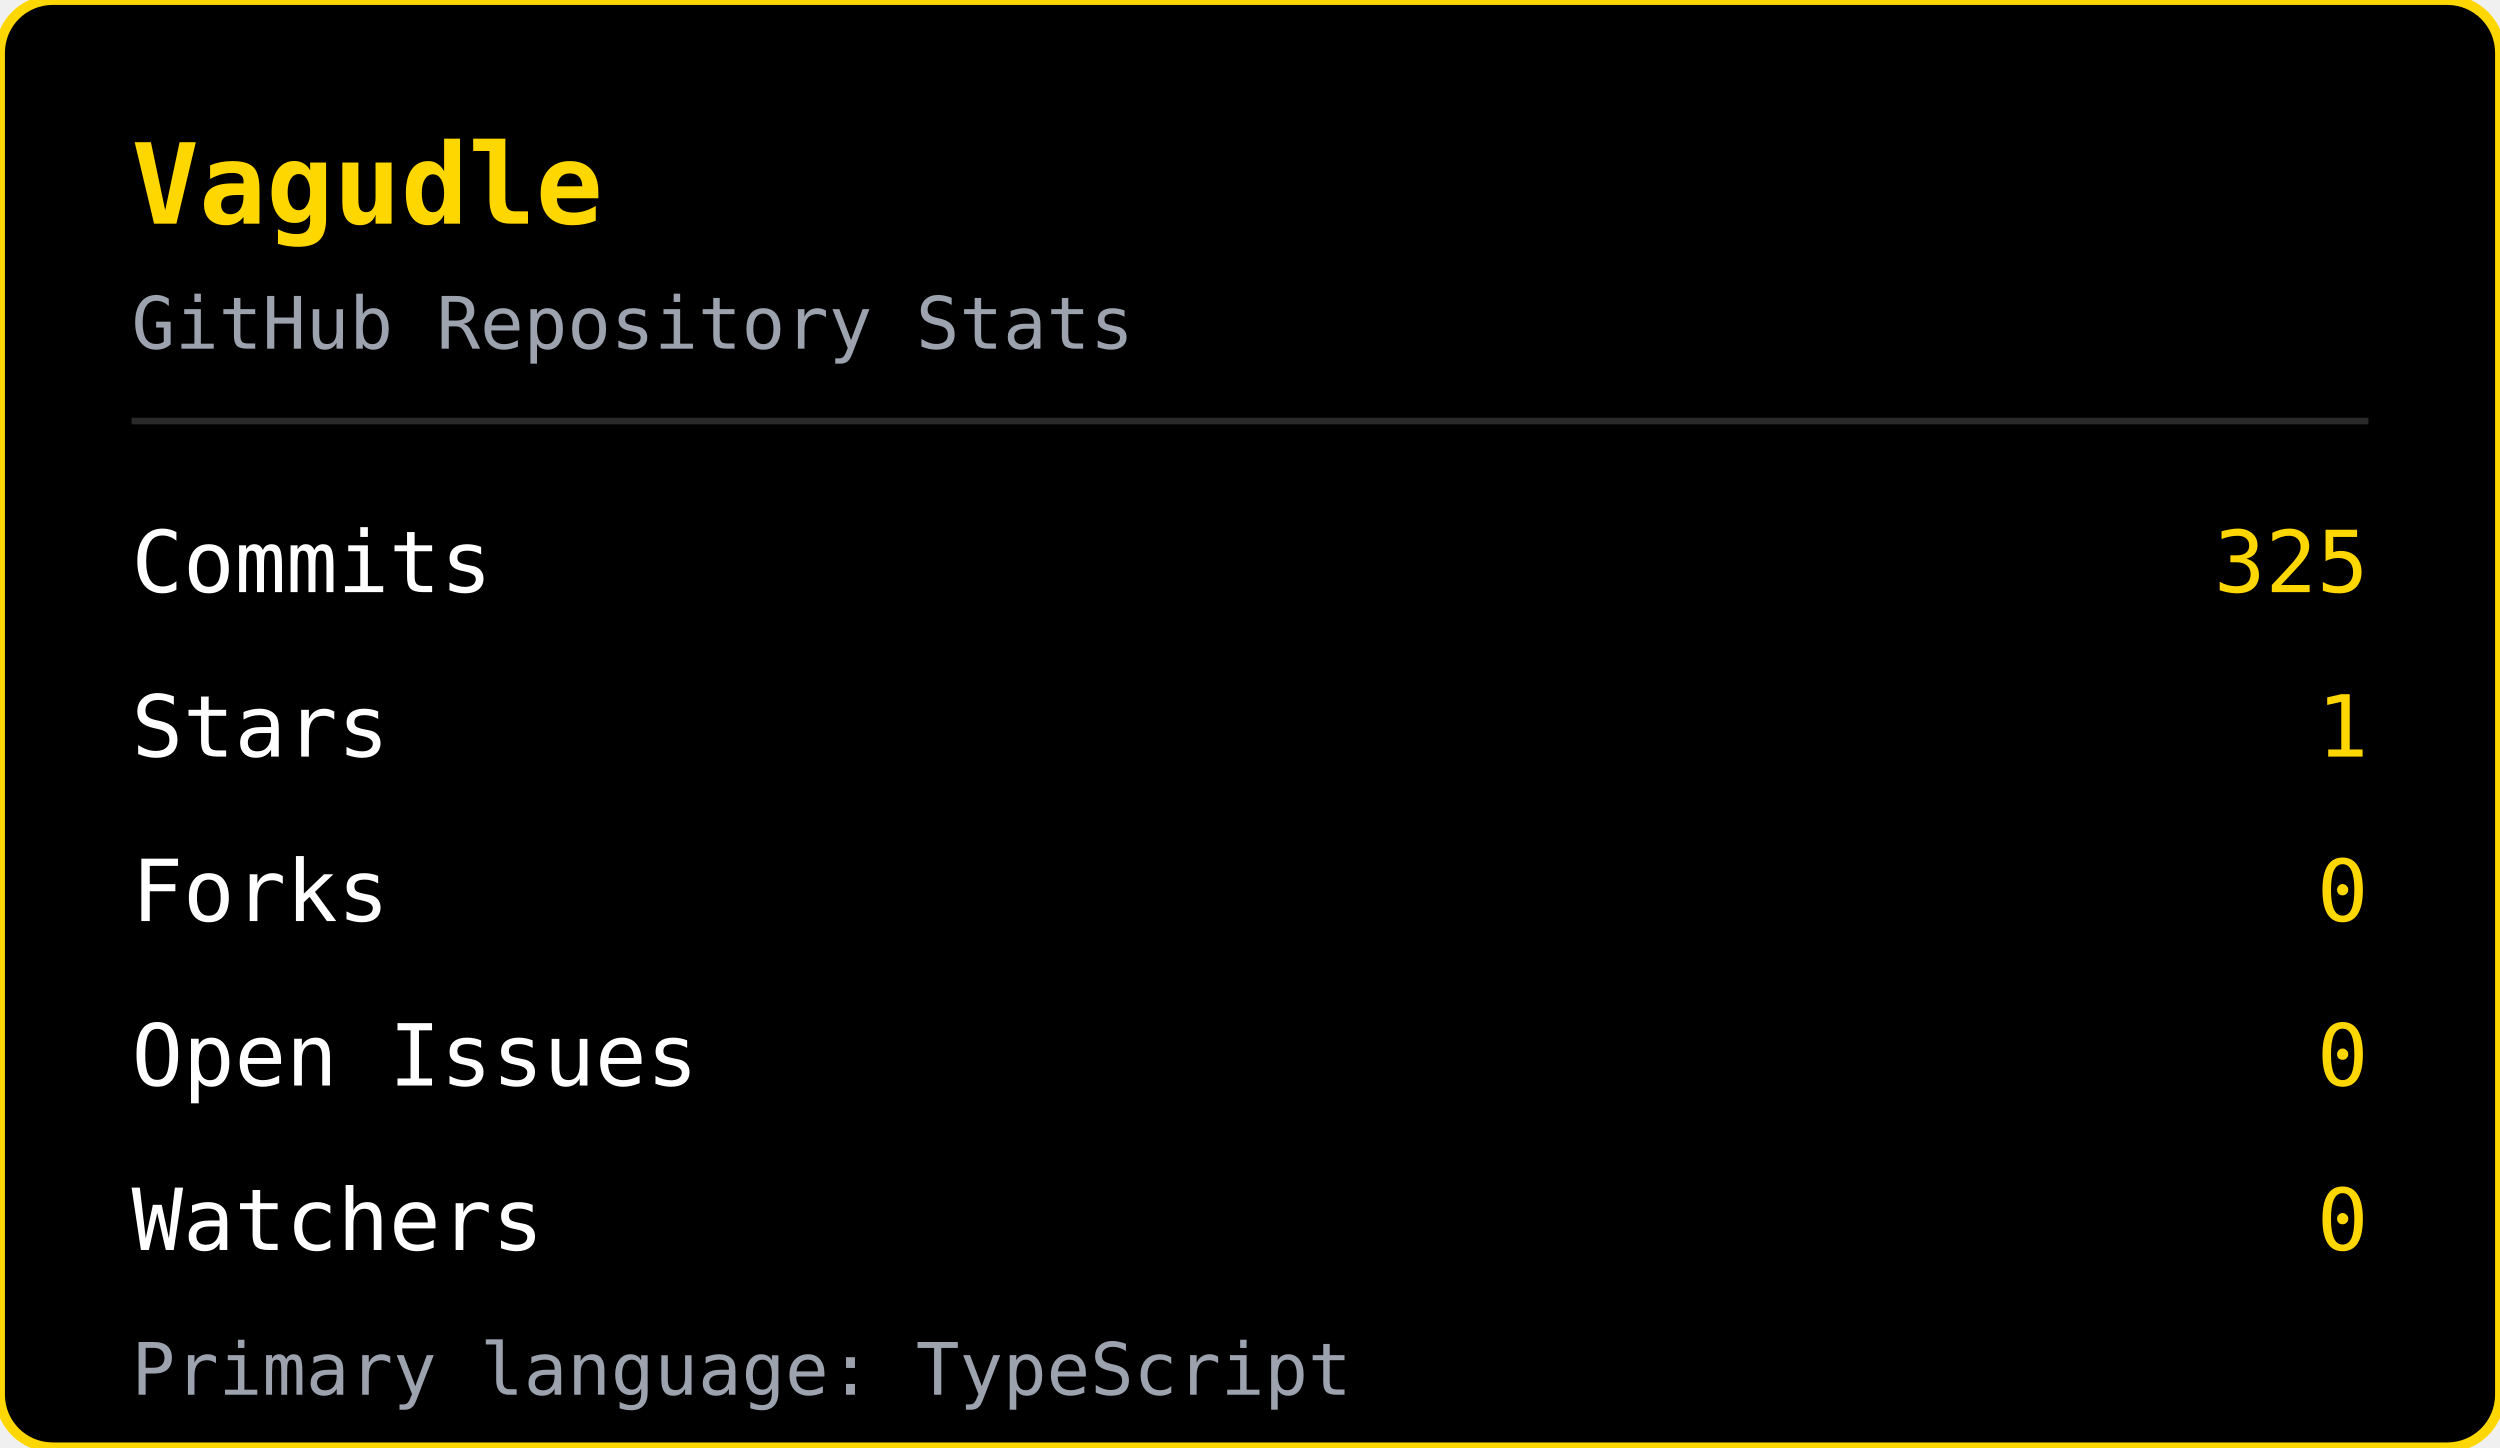
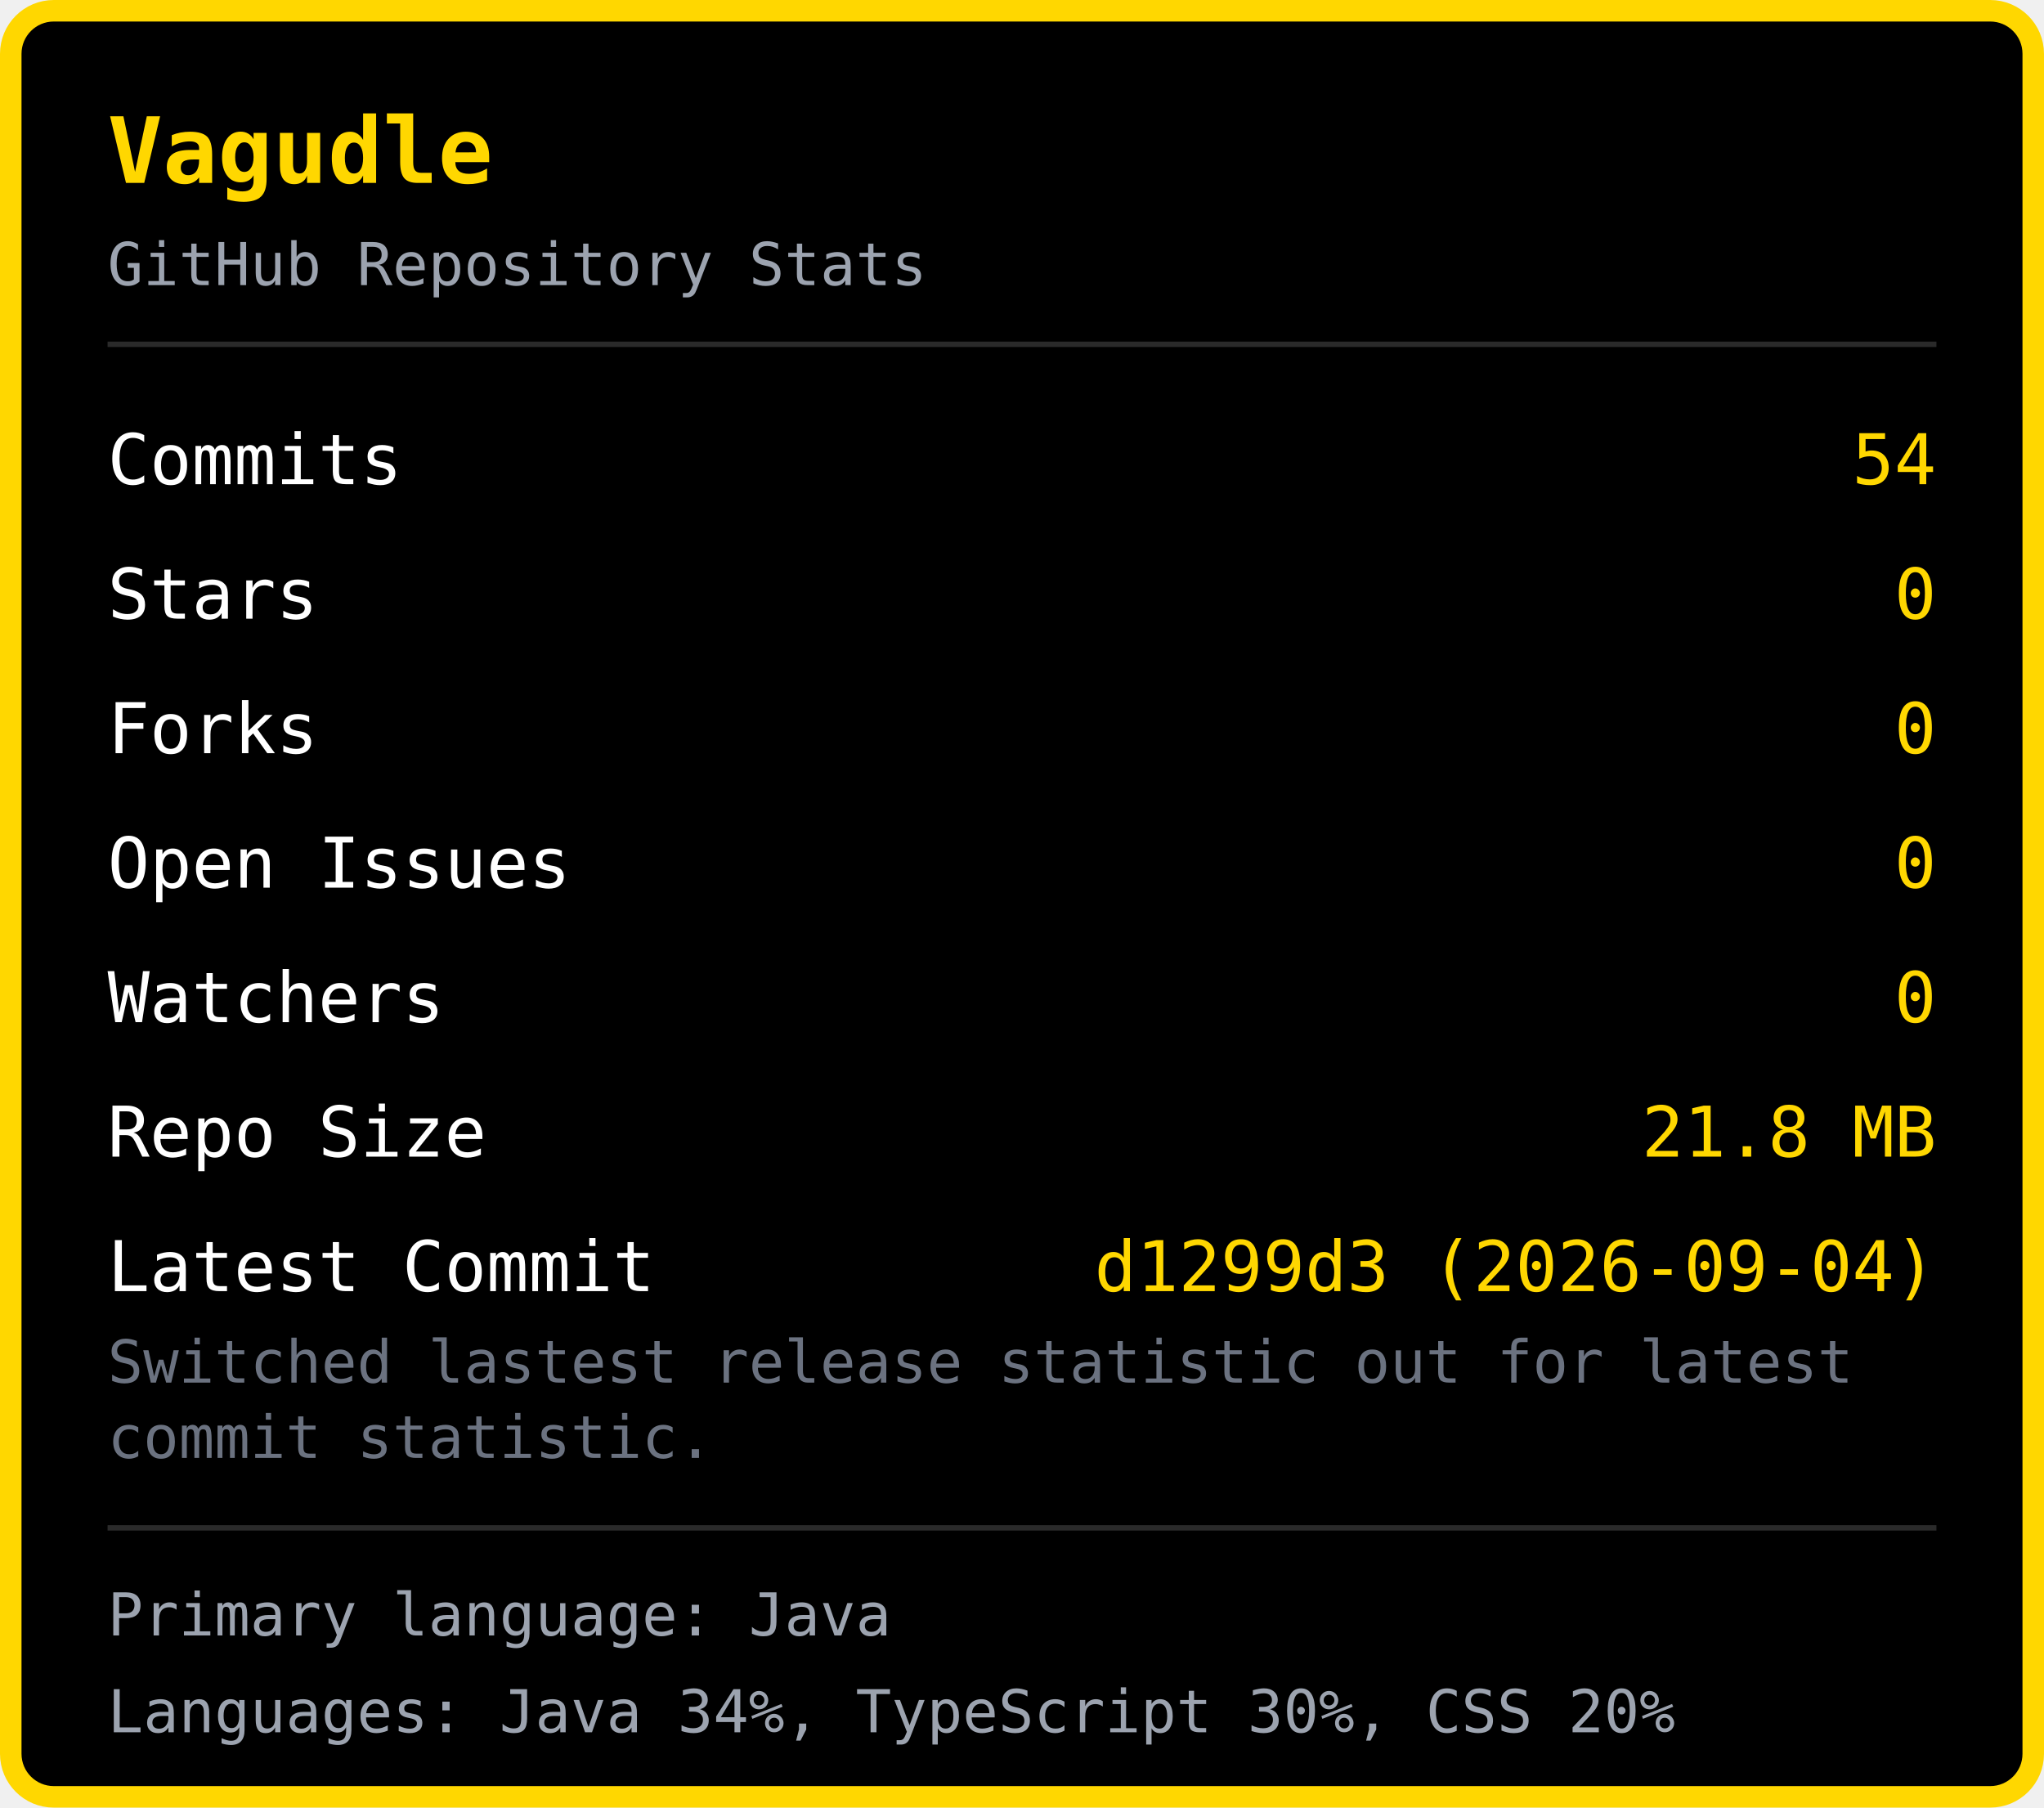
- <svg xmlns="http://www.w3.org/2000/svg" width="380" height="220" viewBox="0 0 380 220">
-   <rect width="380" height="220" rx="8" fill="#000000" stroke="#FFD700" stroke-width="1.5" />
+ <svg xmlns="http://www.w3.org/2000/svg" width="380" height="336" viewBox="0 0 380 336">
+   <rect x="2" y="2" width="376" height="332" rx="8" fill="#000000" stroke="#FFD700" stroke-width="4" />
  <text x="20" y="34" font-family="monospace" font-size="17" font-weight="bold" fill="#FFD700">Vagudle</text>
  <text x="20" y="53" font-family="monospace" font-size="11" fill="#9ca3af">GitHub Repository Stats</text>
  <line x1="20" y1="64" x2="360" y2="64" stroke="#2a2a2a" stroke-width="1" />
  <text x="20" y="90" font-family="monospace" font-size="13" fill="#ffffff">Commits</text>
-   <text x="360" y="90" font-family="monospace" font-size="13" fill="#FFD700" text-anchor="end">325</text>
+   <text x="360" y="90" font-family="monospace" font-size="13" fill="#FFD700" text-anchor="end">54</text>
  <text x="20" y="115" font-family="monospace" font-size="13" fill="#ffffff">Stars</text>
-   <text x="360" y="115" font-family="monospace" font-size="13" fill="#FFD700" text-anchor="end">1</text>
+   <text x="360" y="115" font-family="monospace" font-size="13" fill="#FFD700" text-anchor="end">0</text>
  <text x="20" y="140" font-family="monospace" font-size="13" fill="#ffffff">Forks</text>
  <text x="360" y="140" font-family="monospace" font-size="13" fill="#FFD700" text-anchor="end">0</text>
  <text x="20" y="165" font-family="monospace" font-size="13" fill="#ffffff">Open Issues</text>
  <text x="360" y="165" font-family="monospace" font-size="13" fill="#FFD700" text-anchor="end">0</text>
  <text x="20" y="190" font-family="monospace" font-size="13" fill="#ffffff">Watchers</text>
  <text x="360" y="190" font-family="monospace" font-size="13" fill="#FFD700" text-anchor="end">0</text>
-   <text x="20" y="212" font-family="monospace" font-size="11" fill="#9ca3af">Primary language: TypeScript</text>
+   <text x="20" y="215" font-family="monospace" font-size="13" fill="#ffffff">Repo Size</text>
+   <text x="360" y="215" font-family="monospace" font-size="13" fill="#FFD700" text-anchor="end">21.8 MB</text>
+   <text x="20" y="240" font-family="monospace" font-size="13" fill="#ffffff">Latest Commit</text>
+   <text x="360" y="240" font-family="monospace" font-size="13" fill="#FFD700" text-anchor="end">d1299d3 (2026-09-04)</text>
+   <text x="20" y="257" font-family="monospace" font-size="11" fill="#6b7280">Switched lastest release statistic out for latest </text>
+   <text x="20" y="271" font-family="monospace" font-size="11" fill="#6b7280">commit statistic.</text>
+   <line x1="20" y1="284" x2="360" y2="284" stroke="#2a2a2a" stroke-width="1" />
+   <text x="20" y="304" font-family="monospace" font-size="11" fill="#9ca3af">Primary language: Java</text>
+   <text x="20" y="322" font-family="monospace" font-size="11" fill="#9ca3af">Languages: Java 34%, TypeScript 30%, CSS 20%</text>
</svg>
